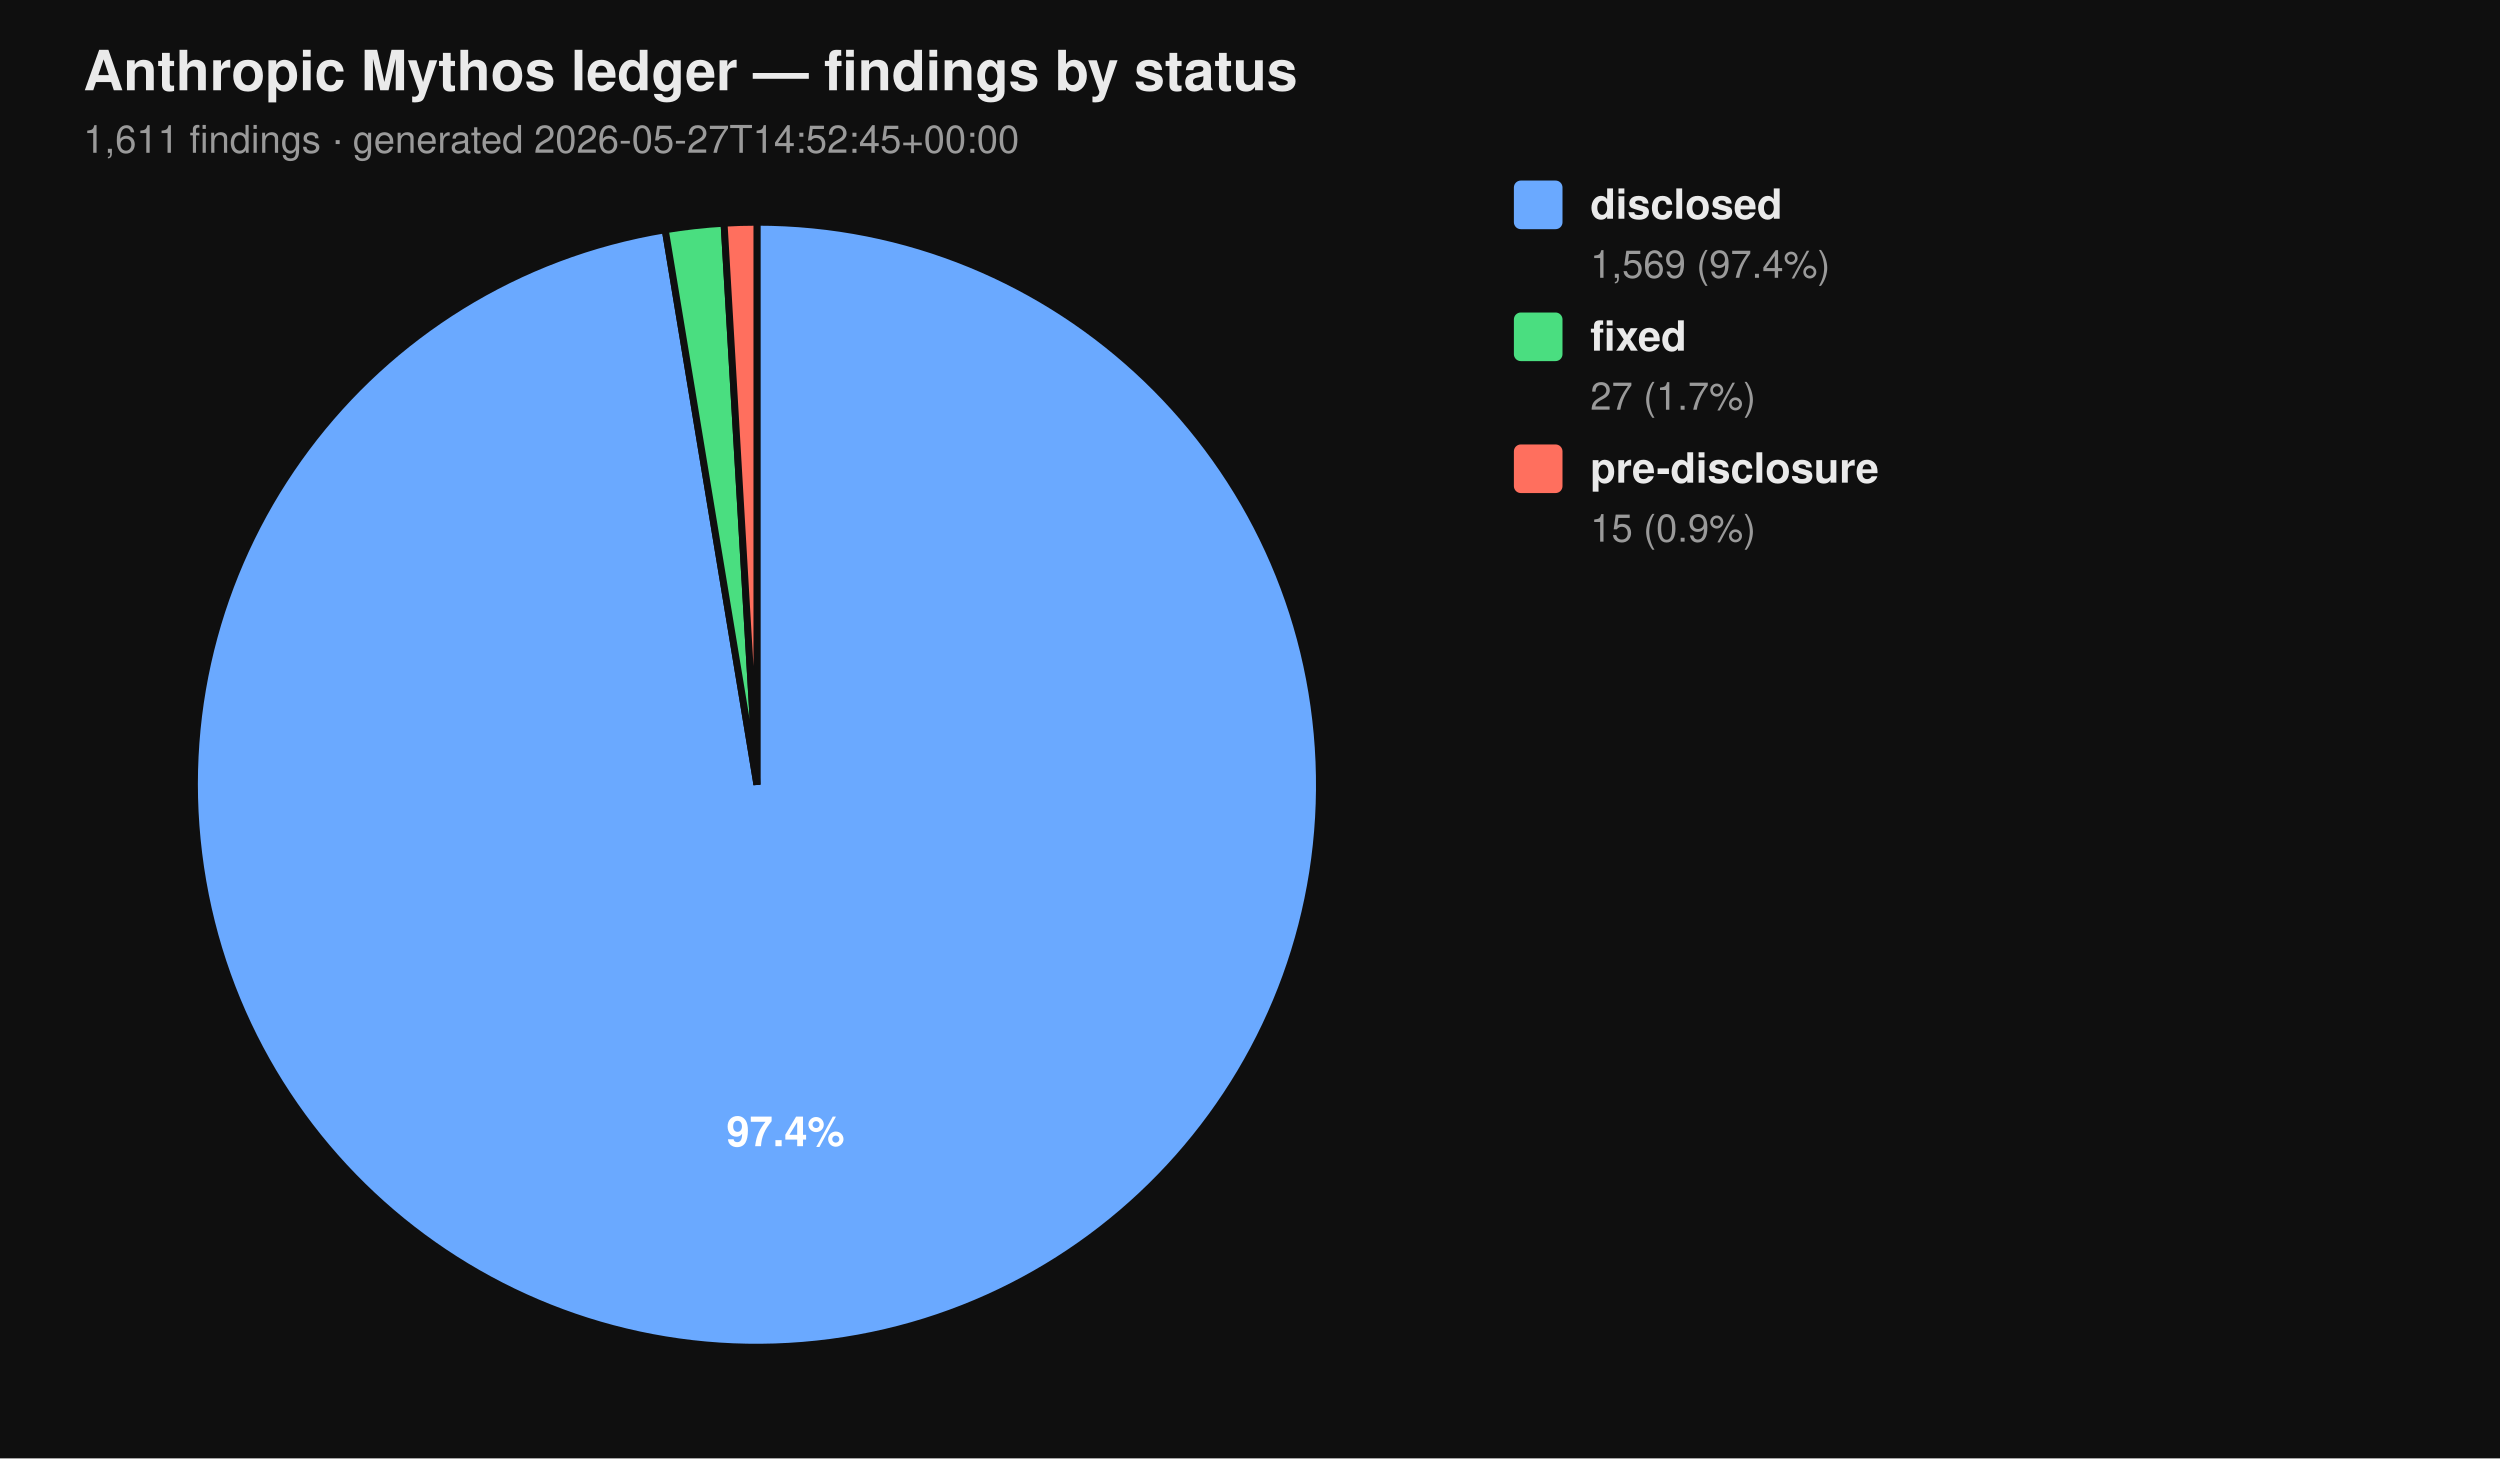
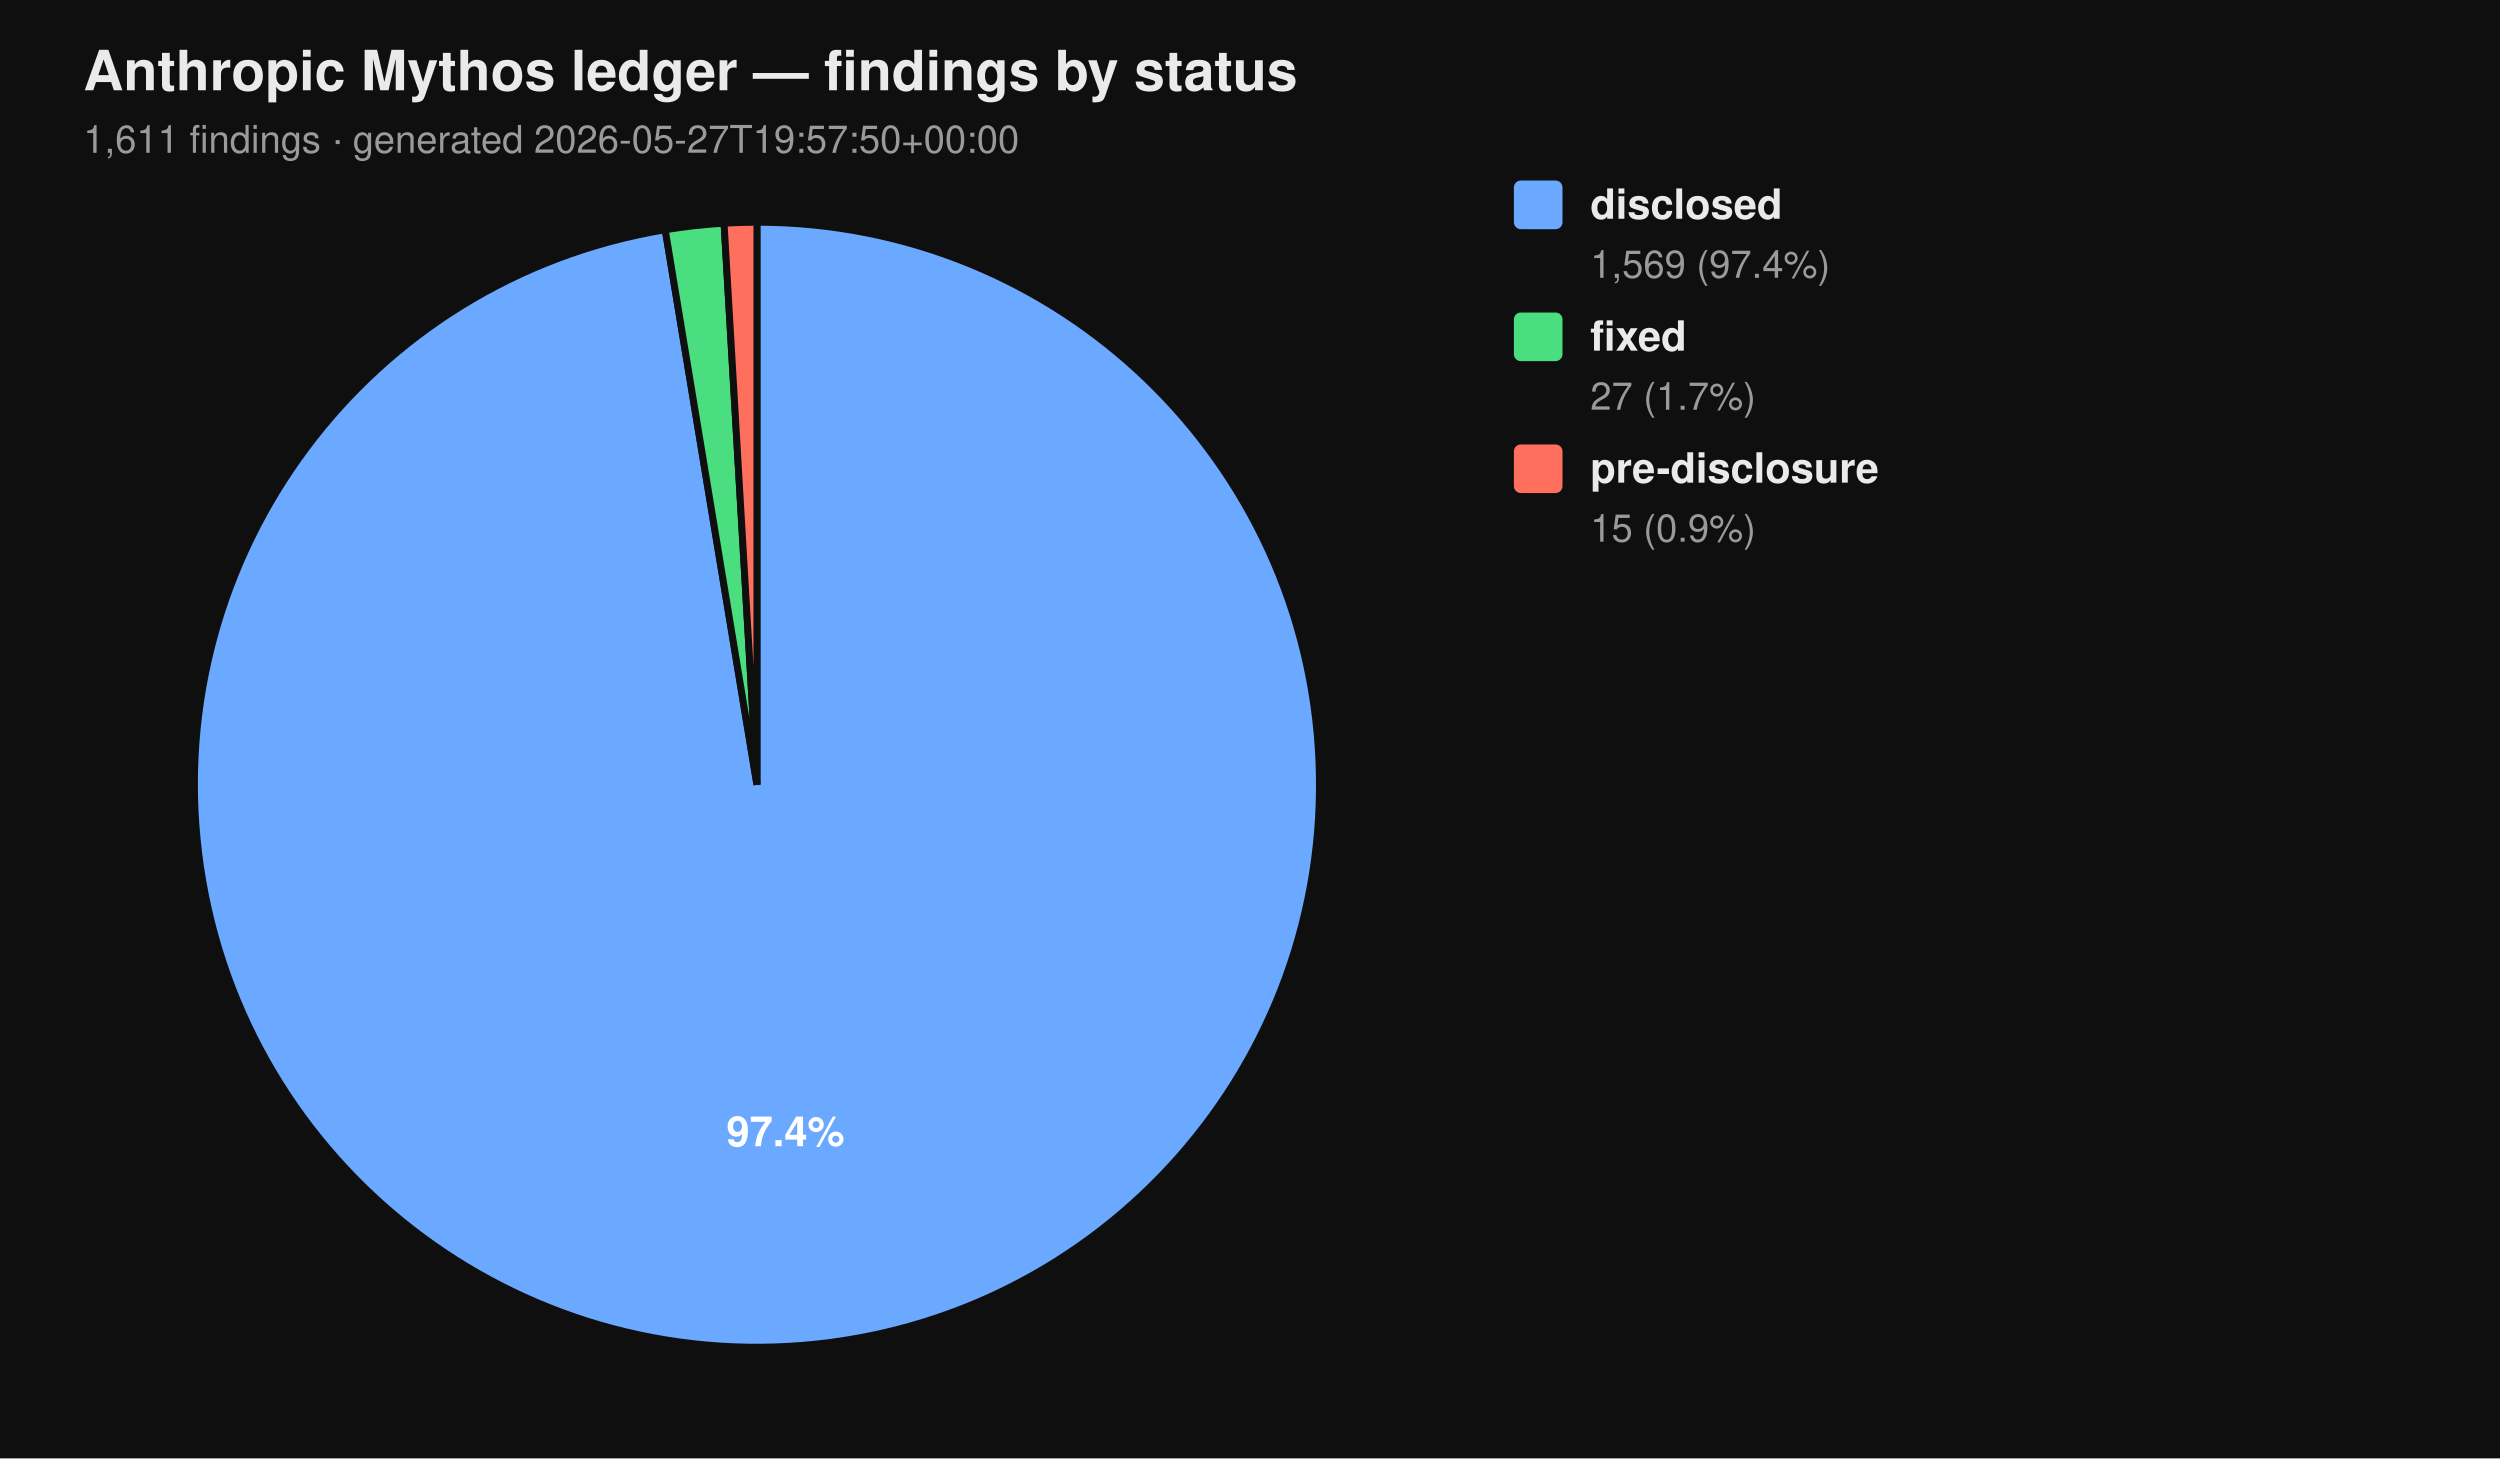
<svg xmlns="http://www.w3.org/2000/svg" viewBox="0 0 720 420" width="720" height="420" font-family="-apple-system, BlinkMacSystemFont, 'Segoe UI', Helvetica, Arial, sans-serif">
  <rect width="100%" height="100%" fill="#0f0f0f" />
  <text x="24" y="26" fill="#eaeaea" font-size="16" font-weight="700">Anthropic Mythos ledger — findings by status</text>
-   <text x="24" y="44" fill="#9a9a9a" font-size="11">1,611 findings  ·  generated 2026-05-27T14:52:45+00:00</text>
+   <text x="24" y="44" fill="#9a9a9a" font-size="11">1,611 findings  ·  generated 2026-05-27T19:57:50+00:00</text>
  <path d="M 218.00 226.00 L 218.00 64.00 A 162.00 162.00 0 1 1 191.58 66.17 Z" fill="#6aa9ff" stroke="#0f0f0f" stroke-width="2" />
  <path d="M 218.00 226.00 L 191.58 66.17 A 162.00 162.00 0 0 1 208.53 64.28 Z" fill="#4ade80" stroke="#0f0f0f" stroke-width="2" />
  <path d="M 218.00 226.00 L 208.53 64.28 A 162.00 162.00 0 0 1 218.00 64.00 Z" fill="#ff6f5e" stroke="#0f0f0f" stroke-width="2" />
  <text x="226.22" y="330.10" text-anchor="middle" fill="#ffffff" font-size="12" font-weight="700">97.4%</text>
  <rect x="436" y="52" width="14" height="14" rx="2" ry="2" fill="#6aa9ff" />
  <text x="458" y="63" fill="#eaeaea" font-size="12" font-weight="600">disclosed</text>
  <text x="458" y="80" fill="#9a9a9a" font-size="11">1,569 (97.4%)</text>
  <rect x="436" y="90" width="14" height="14" rx="2" ry="2" fill="#4ade80" />
  <text x="458" y="101" fill="#eaeaea" font-size="12" font-weight="600">fixed</text>
  <text x="458" y="118" fill="#9a9a9a" font-size="11">27 (1.7%)</text>
  <rect x="436" y="128" width="14" height="14" rx="2" ry="2" fill="#ff6f5e" />
  <text x="458" y="139" fill="#eaeaea" font-size="12" font-weight="600">pre-disclosure</text>
  <text x="458" y="156" fill="#9a9a9a" font-size="11">15 (0.9%)</text>
</svg>
